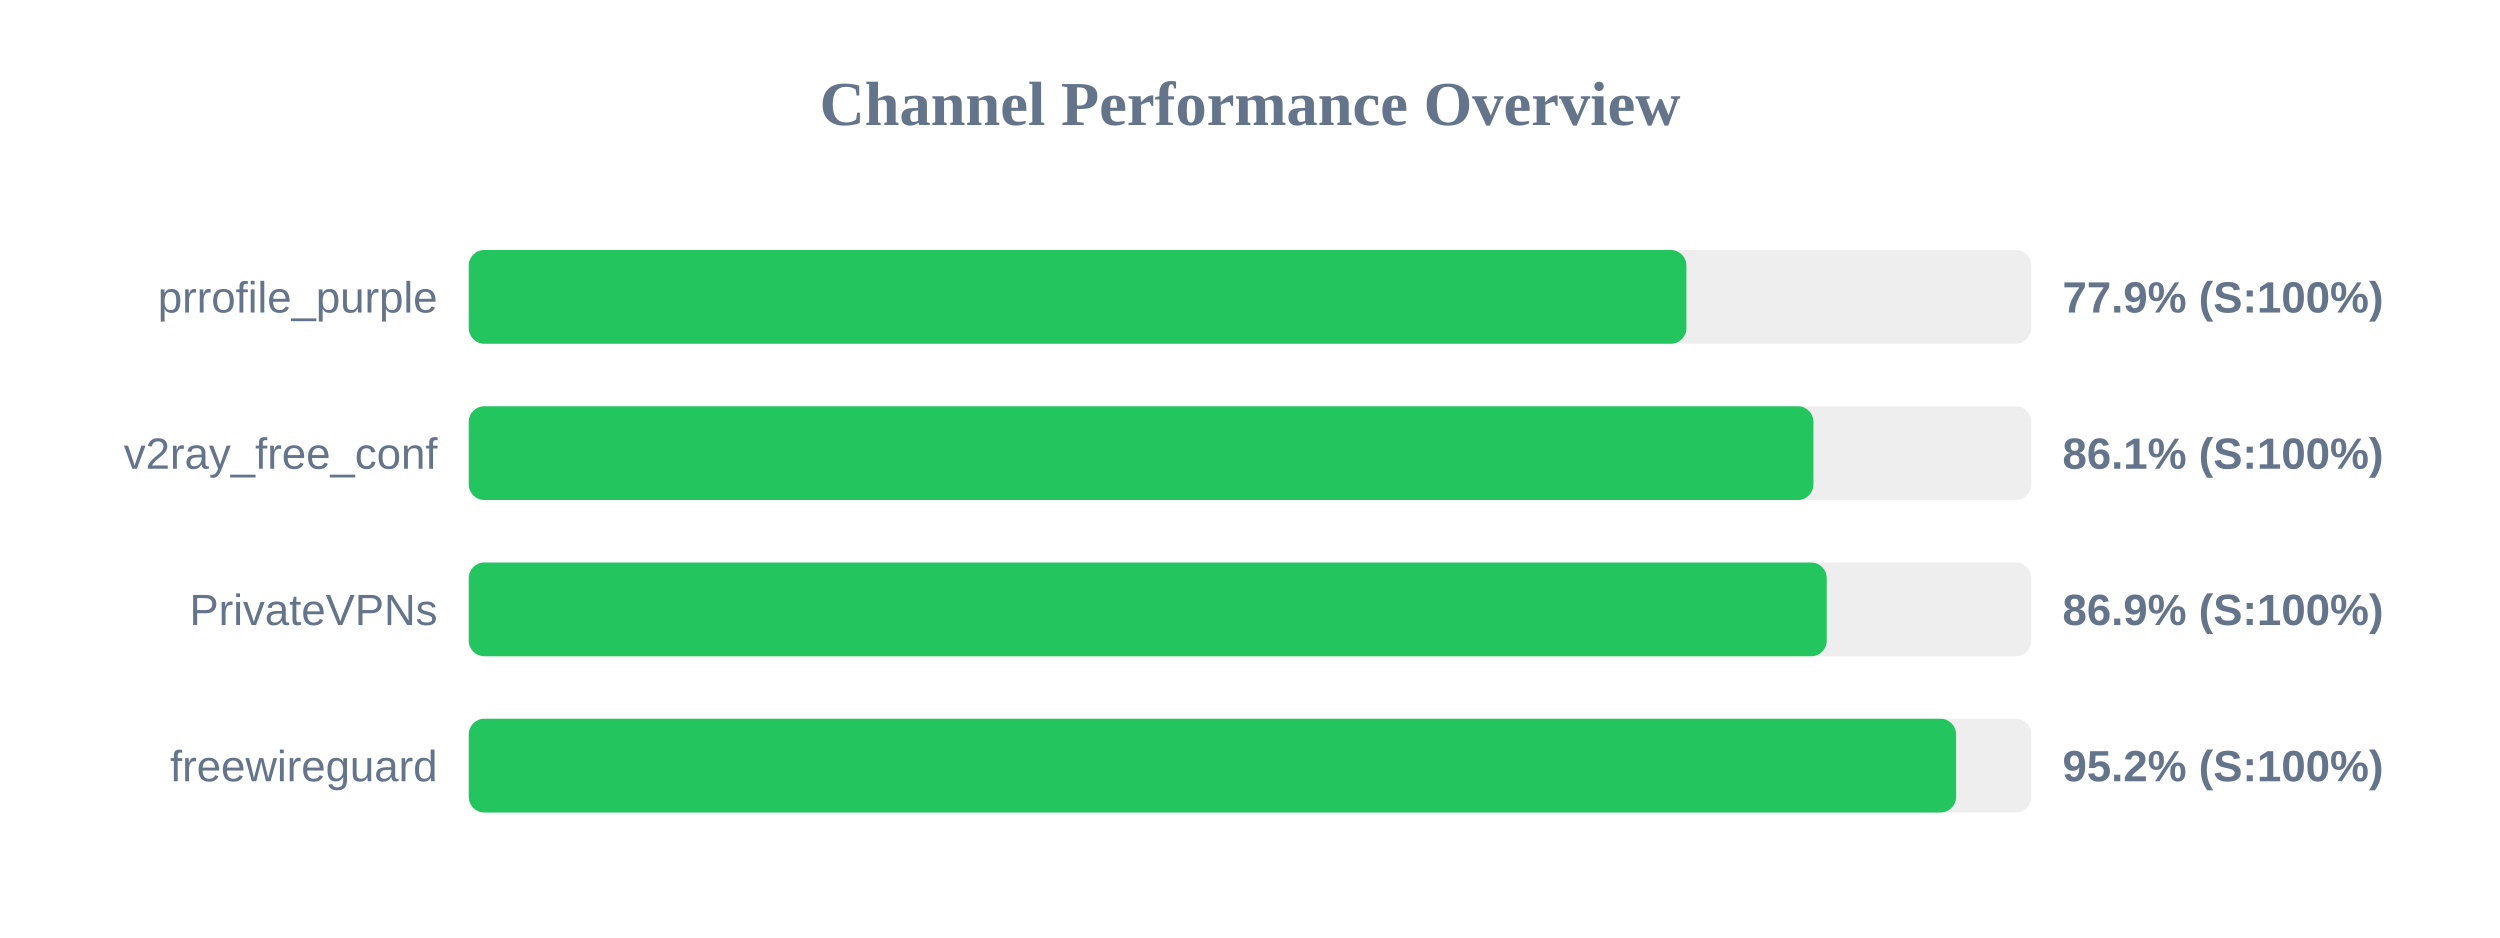
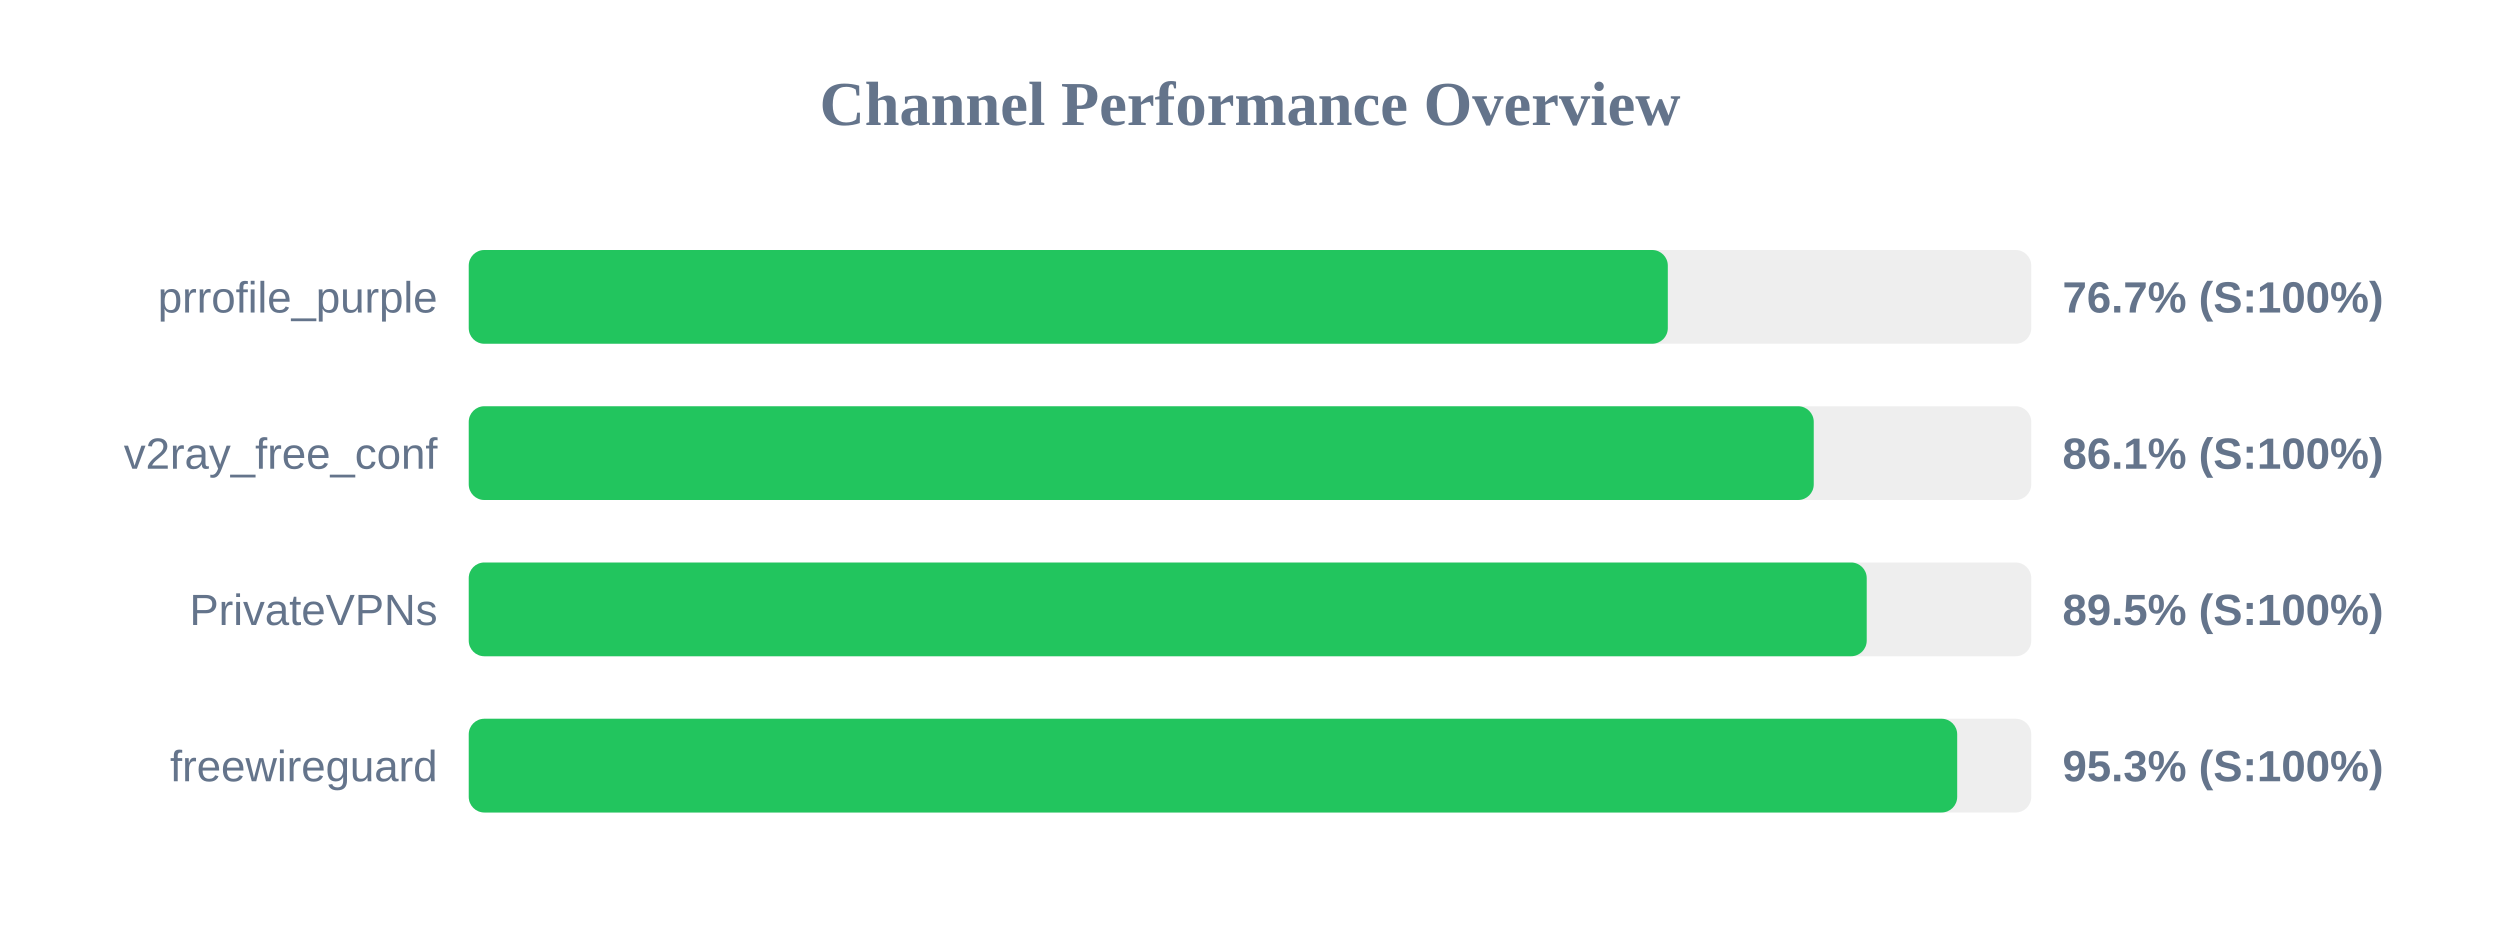
<svg xmlns="http://www.w3.org/2000/svg" width="800" height="300" version="1.1">
  <style>
        .row { font: 14px Arial; fill: #64748b; }
        .score { font: bold 14px Arial; fill: #64748b; }
    </style>
  <text x="400" y="40" text-anchor="middle" font-size="20px" font-weight="bold" fill="#64748b">Channel Performance Overview</text>
  <rect x="150" y="80" width="500" height="30" fill="#eee" rx="5" />
-   <rect x="150" y="80" width="389.65" height="30" fill="#22c55e" rx="5" />
+   <rect x="150" y="80" width="383.7" height="30" fill="#22c55e" rx="5" />
  <text x="140" y="100" text-anchor="end" class="row">prrofile_purple</text>
-   <text x="660" y="100" text-anchor="start" class="score">77.9% (S:100%)</text>
+   <text x="660" y="100" text-anchor="start" class="score">76.7% (S:100%)</text>
  <rect x="150" y="130" width="500" height="30" fill="#eee" rx="5" />
-   <rect x="150" y="130" width="430.3" height="30" fill="#22c55e" rx="5" />
+   <rect x="150" y="130" width="430.4" height="30" fill="#22c55e" rx="5" />
  <text x="140" y="150" text-anchor="end" class="row">v2ray_free_conf</text>
  <text x="660" y="150" text-anchor="start" class="score">86.1% (S:100%)</text>
  <rect x="150" y="180" width="500" height="30" fill="#eee" rx="5" />
-   <rect x="150" y="180" width="434.55" height="30" fill="#22c55e" rx="5" />
+   <rect x="150" y="180" width="447.35" height="30" fill="#22c55e" rx="5" />
  <text x="140" y="200" text-anchor="end" class="row">PrivateVPNs</text>
-   <text x="660" y="200" text-anchor="start" class="score">86.9% (S:100%)</text>
+   <text x="660" y="200" text-anchor="start" class="score">89.5% (S:100%)</text>
  <rect x="150" y="230" width="500" height="30" fill="#eee" rx="5" />
-   <rect x="150" y="230" width="475.95" height="30" fill="#22c55e" rx="5" />
+   <rect x="150" y="230" width="476.3" height="30" fill="#22c55e" rx="5" />
  <text x="140" y="250" text-anchor="end" class="row">freewireguard</text>
-   <text x="660" y="250" text-anchor="start" class="score">95.2% (S:100%)</text>
+   <text x="660" y="250" text-anchor="start" class="score">95.3% (S:100%)</text>
</svg>
